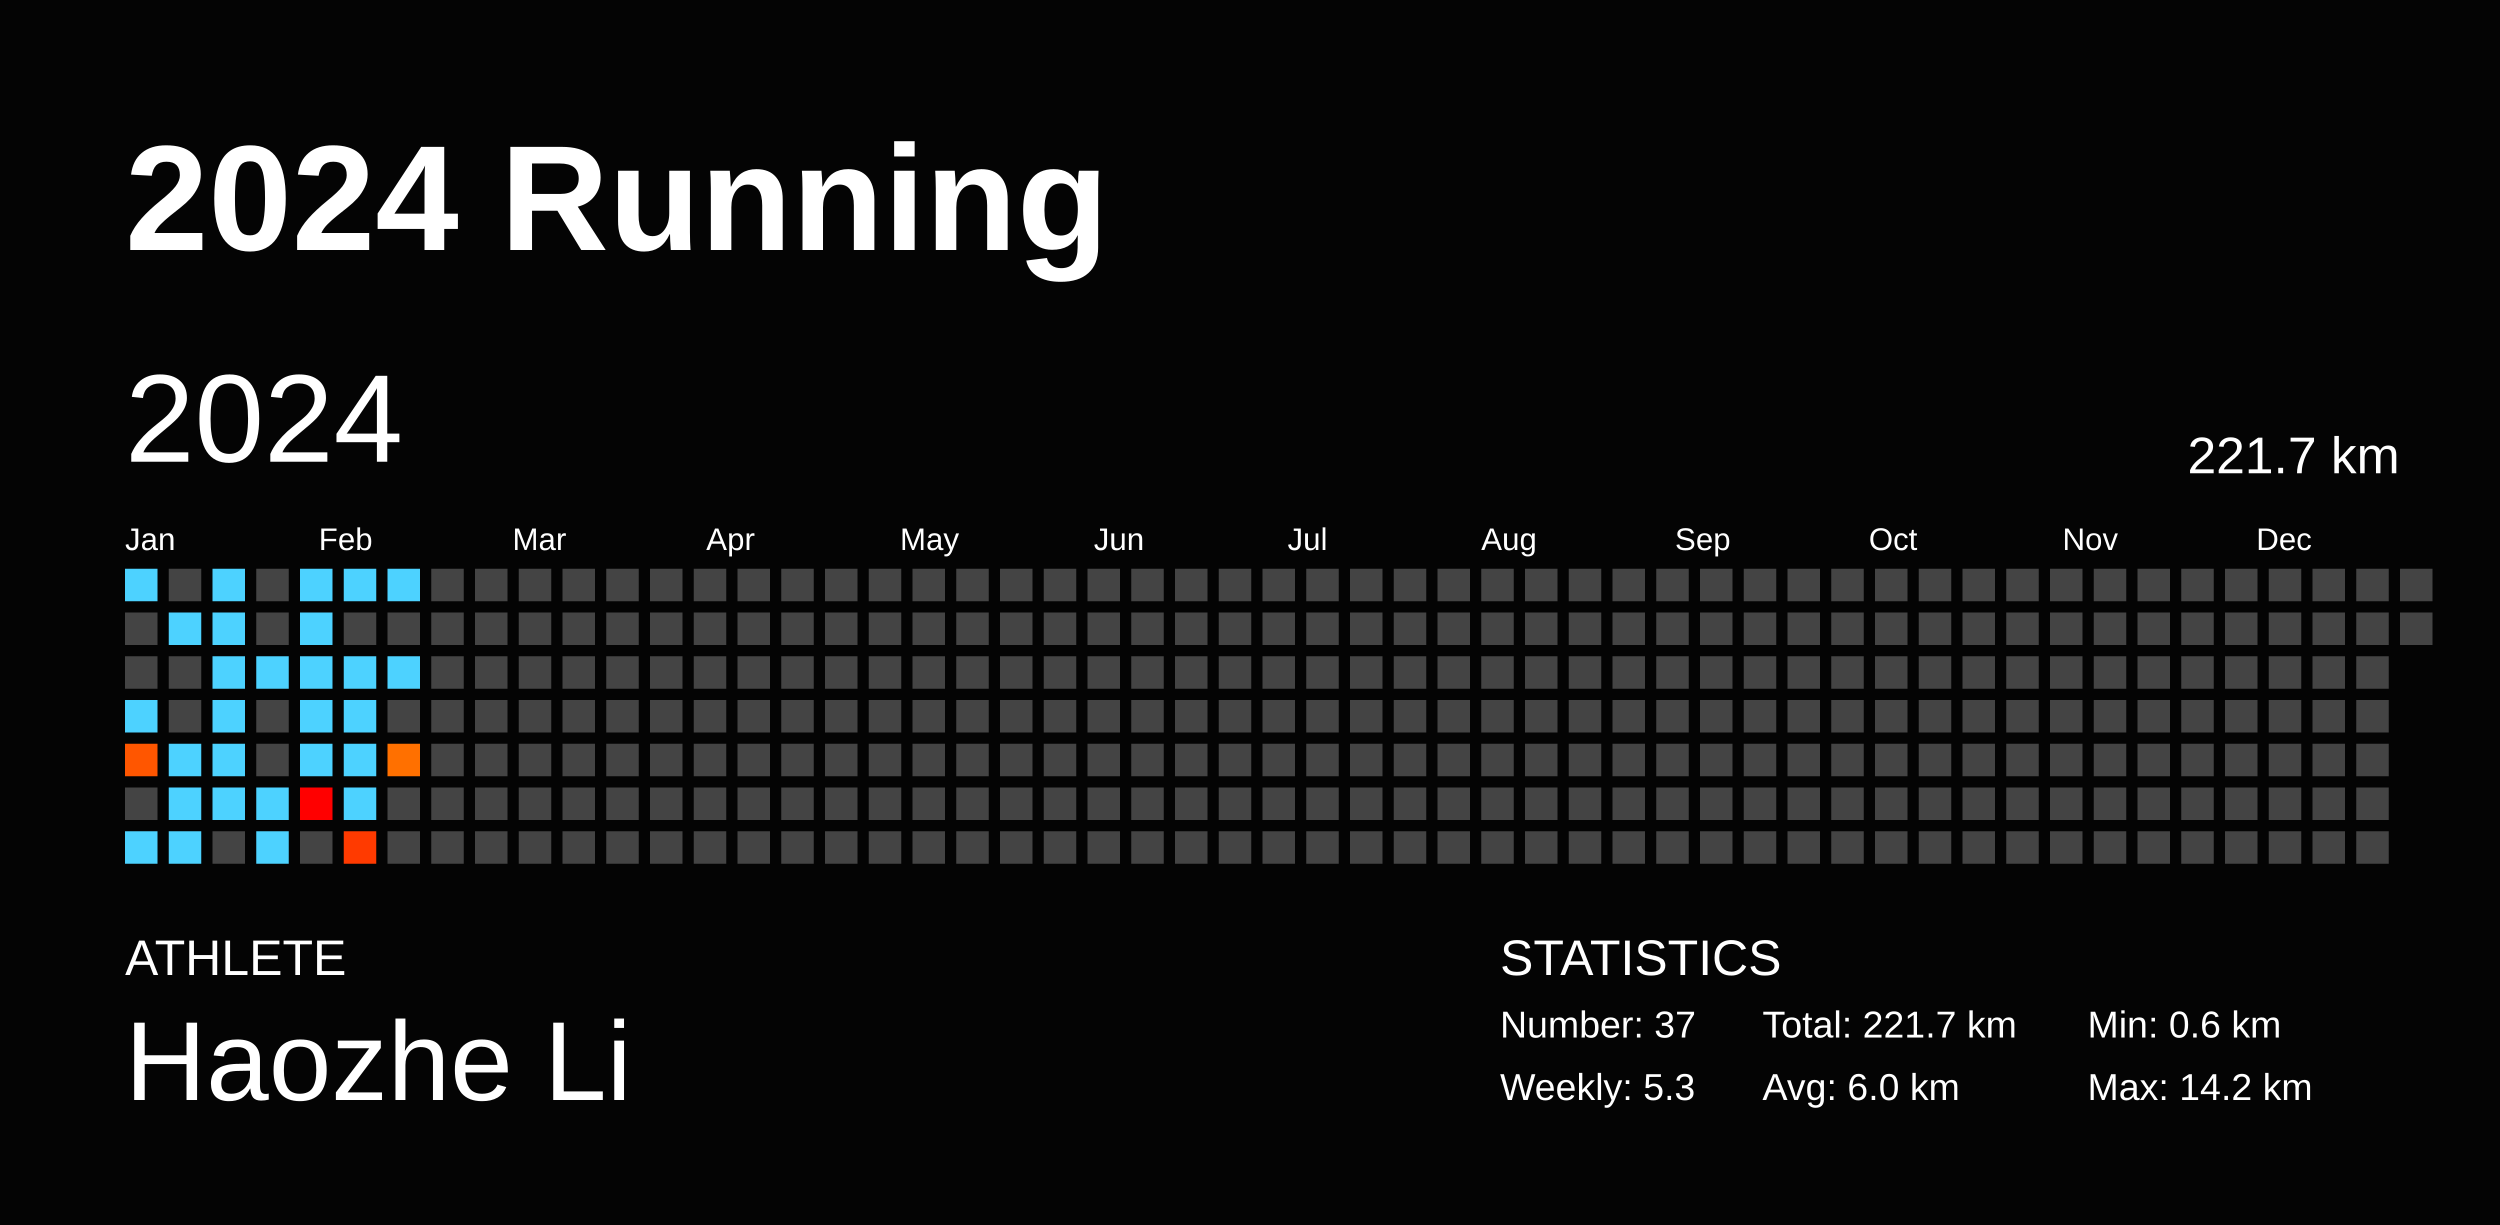
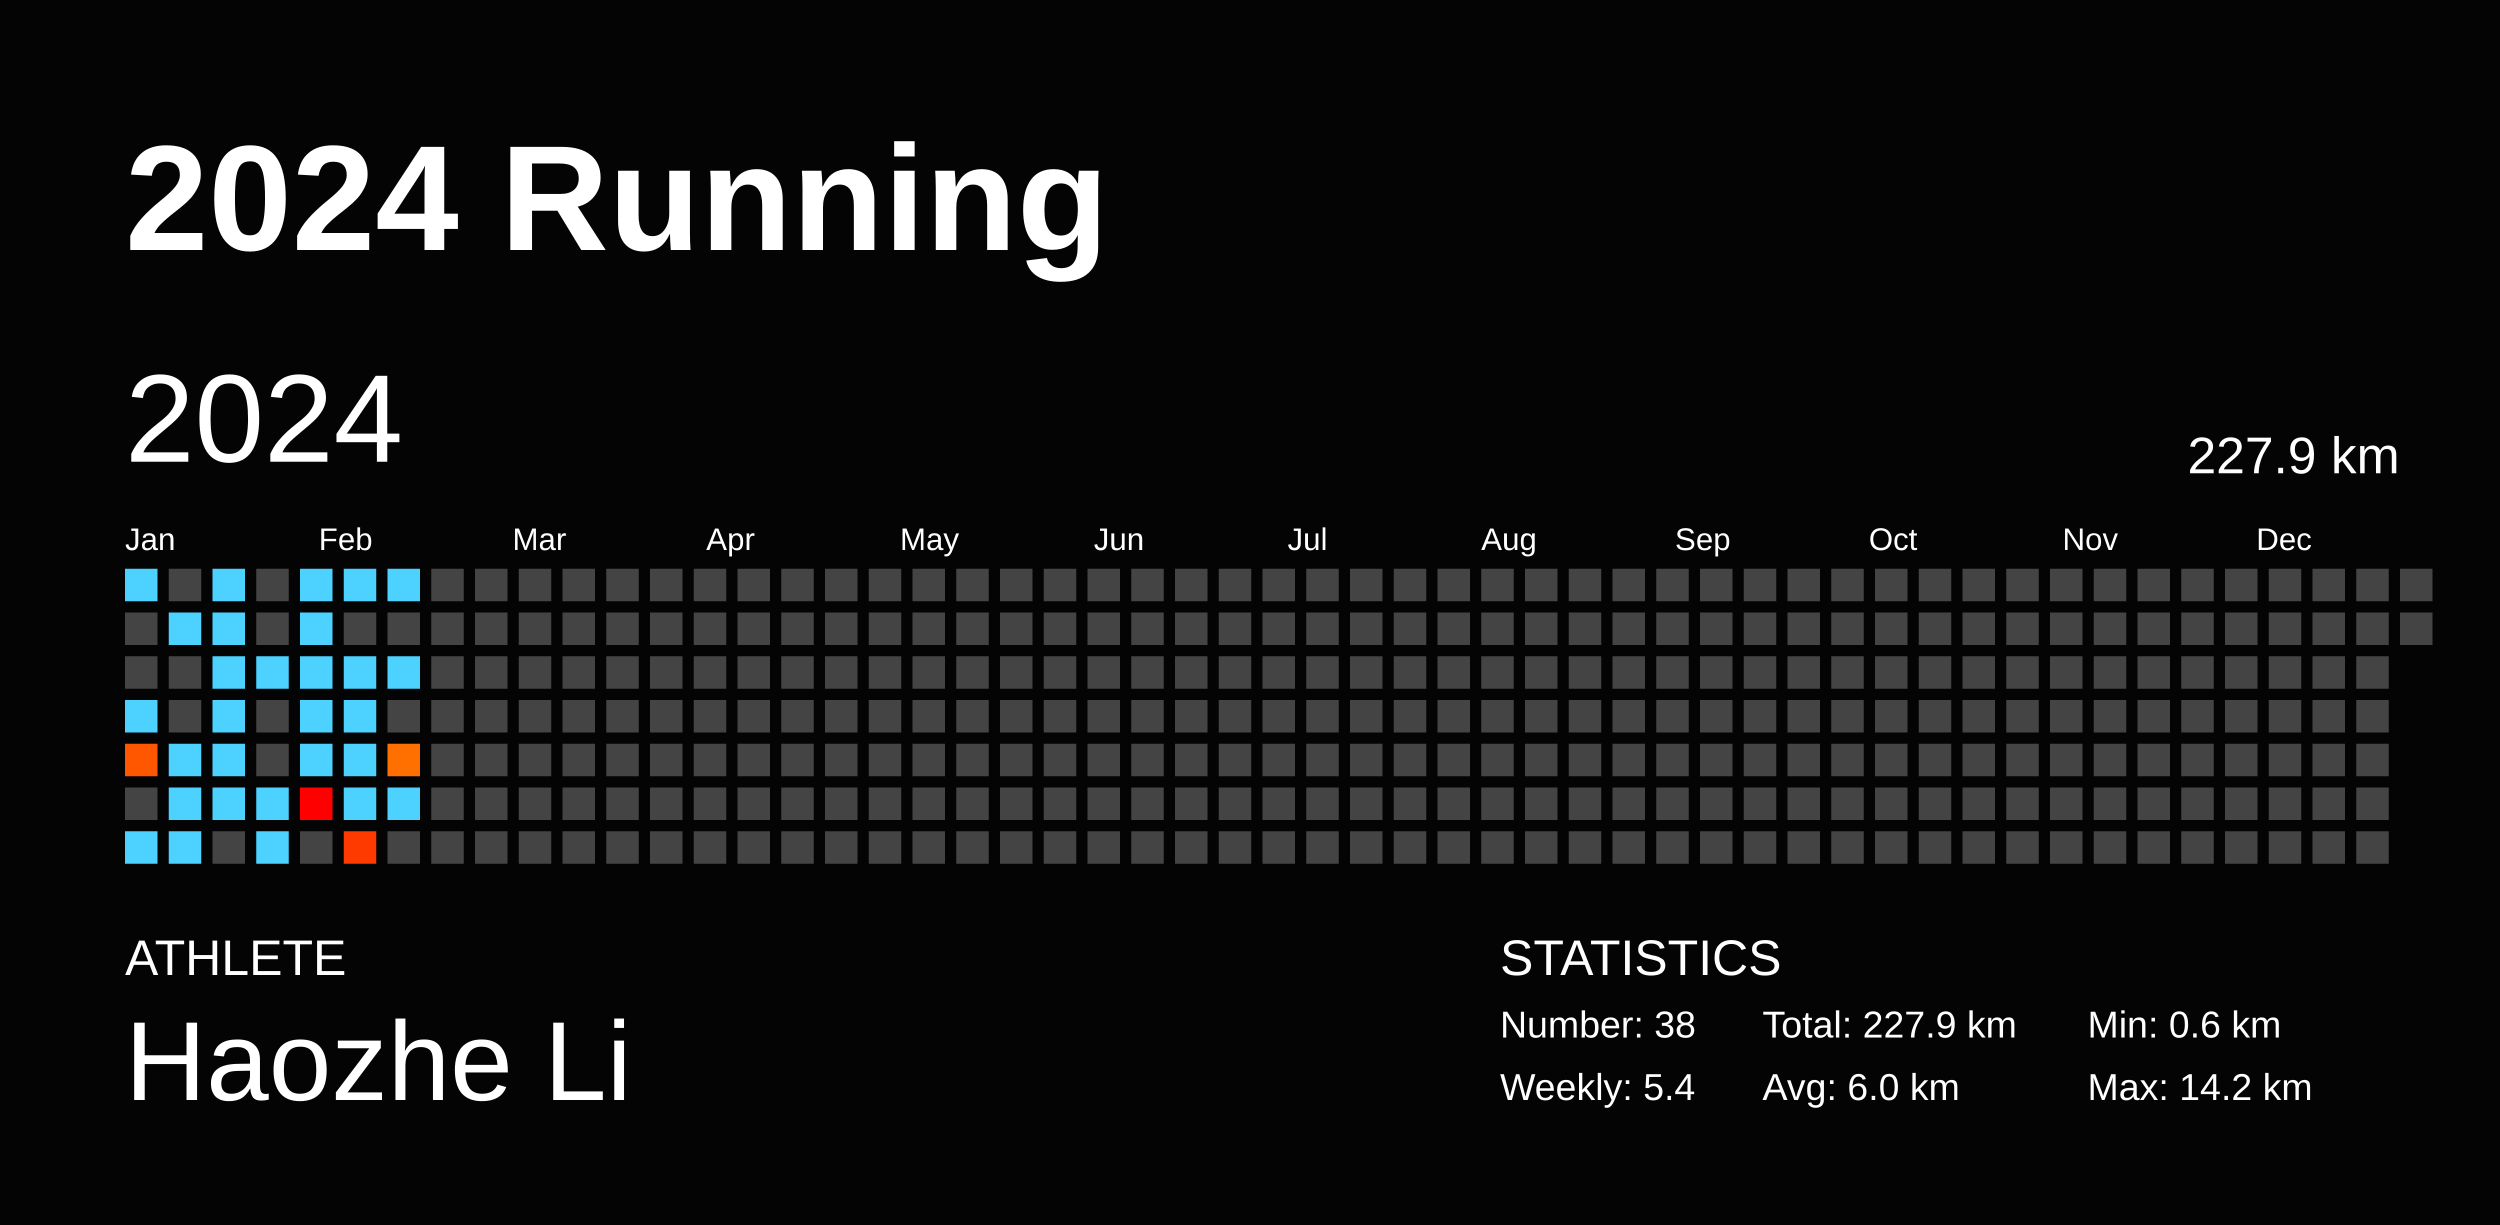
<svg xmlns="http://www.w3.org/2000/svg" baseProfile="full" height="98mm" version="1.1" viewBox="0,0,200,98" width="200mm">
  <defs />
  <rect fill="#040404" height="98" width="200" x="0" y="0" />
  <text fill="#FFFFFF" style="font-size:12px; font-family:Arial; font-weight:bold;" x="10" y="20">2024 Running</text>
  <text fill="#FFFFFF" style="font-size:4px; font-family:Arial" x="10" y="78">ATHLETE</text>
  <text fill="#FFFFFF" style="font-size:9px; font-family:Arial" x="10" y="88">Haozhe Li</text>
  <text fill="#FFFFFF" style="font-size:4px; font-family:Arial" x="120" y="78">STATISTICS</text>
-   <text fill="#FFFFFF" style="font-size:3px; font-family:Arial" x="120" y="83">Number: 37</text>
-   <text fill="#FFFFFF" style="font-size:3px; font-family:Arial" x="120" y="88">Weekly: 5.3</text>
-   <text fill="#FFFFFF" style="font-size:3px; font-family:Arial" x="141" y="83">Total: 221.7 km</text>
+   <text fill="#FFFFFF" style="font-size:3px; font-family:Arial" x="120" y="83">Number: 38</text>
+   <text fill="#FFFFFF" style="font-size:3px; font-family:Arial" x="120" y="88">Weekly: 5.4</text>
+   <text fill="#FFFFFF" style="font-size:3px; font-family:Arial" x="141" y="83">Total: 227.9 km</text>
  <text fill="#FFFFFF" style="font-size:3px; font-family:Arial" x="141" y="88">Avg: 6.0 km</text>
  <text fill="#FFFFFF" style="font-size:3px; font-family:Arial" x="167" y="83">Min: 0.6 km</text>
  <text fill="#FFFFFF" style="font-size:3px; font-family:Arial" x="167" y="88">Max: 14.2 km</text>
  <text dominant-baseline="hanging" fill="#FFFFFF" style="font-size:10.0px; font-family:Arial;" x="10" y="30">2024</text>
-   <text dominant-baseline="hanging" fill="#FFFFFF" style="font-size:4.125px; font-family:Arial;" x="175" y="35">221.7 km</text>
+   <text dominant-baseline="hanging" fill="#FFFFFF" style="font-size:4.125px; font-family:Arial;" x="175" y="35">227.9 km</text>
  <text fill="#FFFFFF" style="font-size:2.5px; font-family:Arial" x="10.0" y="44">Jan</text>
  <text fill="#FFFFFF" style="font-size:2.5px; font-family:Arial" x="25.5" y="44">Feb</text>
  <text fill="#FFFFFF" style="font-size:2.5px; font-family:Arial" x="41.0" y="44">Mar</text>
  <text fill="#FFFFFF" style="font-size:2.5px; font-family:Arial" x="56.5" y="44">Apr</text>
  <text fill="#FFFFFF" style="font-size:2.5px; font-family:Arial" x="72.0" y="44">May</text>
  <text fill="#FFFFFF" style="font-size:2.5px; font-family:Arial" x="87.5" y="44">Jun</text>
  <text fill="#FFFFFF" style="font-size:2.5px; font-family:Arial" x="103.0" y="44">Jul</text>
  <text fill="#FFFFFF" style="font-size:2.5px; font-family:Arial" x="118.5" y="44">Aug</text>
  <text fill="#FFFFFF" style="font-size:2.5px; font-family:Arial" x="134.0" y="44">Sep</text>
  <text fill="#FFFFFF" style="font-size:2.5px; font-family:Arial" x="149.5" y="44">Oct</text>
  <text fill="#FFFFFF" style="font-size:2.5px; font-family:Arial" x="165.0" y="44">Nov</text>
  <text fill="#FFFFFF" style="font-size:2.5px; font-family:Arial" x="180.5" y="44">Dec</text>
  <rect fill="#4dd2ff" height="2.6" width="2.6" x="10.0" y="45.5" />
  <rect fill="#444444" height="2.6" width="2.6" x="10.0" y="49.0" />
  <rect fill="#444444" height="2.6" width="2.6" x="10.0" y="52.5" />
  <rect fill="#4dd2ff" height="2.6" width="2.6" x="10.0" y="56.0" />
  <rect fill="#ff5600" height="2.6" width="2.6" x="10.0" y="59.5" />
  <rect fill="#444444" height="2.6" width="2.6" x="10.0" y="63.0" />
  <rect fill="#4dd2ff" height="2.6" width="2.6" x="10.0" y="66.5" />
  <rect fill="#444444" height="2.6" width="2.6" x="13.5" y="45.5" />
  <rect fill="#4dd2ff" height="2.6" width="2.6" x="13.5" y="49.0" />
  <rect fill="#444444" height="2.6" width="2.6" x="13.5" y="52.5" />
  <rect fill="#444444" height="2.6" width="2.6" x="13.5" y="56.0" />
  <rect fill="#4dd2ff" height="2.6" width="2.6" x="13.5" y="59.5" />
  <rect fill="#4dd2ff" height="2.6" width="2.6" x="13.5" y="63.0" />
  <rect fill="#4dd2ff" height="2.6" width="2.6" x="13.5" y="66.5" />
  <rect fill="#4dd2ff" height="2.6" width="2.6" x="17.0" y="45.5" />
  <rect fill="#4dd2ff" height="2.6" width="2.6" x="17.0" y="49.0" />
  <rect fill="#4dd2ff" height="2.6" width="2.6" x="17.0" y="52.5" />
  <rect fill="#4dd2ff" height="2.6" width="2.6" x="17.0" y="56.0" />
  <rect fill="#4dd2ff" height="2.6" width="2.6" x="17.0" y="59.5" />
  <rect fill="#4dd2ff" height="2.6" width="2.6" x="17.0" y="63.0" />
  <rect fill="#444444" height="2.6" width="2.6" x="17.0" y="66.5" />
  <rect fill="#444444" height="2.6" width="2.6" x="20.5" y="45.5" />
  <rect fill="#444444" height="2.6" width="2.6" x="20.5" y="49.0" />
  <rect fill="#4dd2ff" height="2.6" width="2.6" x="20.5" y="52.5" />
  <rect fill="#444444" height="2.6" width="2.6" x="20.5" y="56.0" />
  <rect fill="#444444" height="2.6" width="2.6" x="20.5" y="59.5" />
  <rect fill="#4dd2ff" height="2.6" width="2.6" x="20.5" y="63.0" />
  <rect fill="#4dd2ff" height="2.6" width="2.6" x="20.5" y="66.5" />
  <rect fill="#4dd2ff" height="2.6" width="2.6" x="24.0" y="45.5" />
  <rect fill="#4dd2ff" height="2.6" width="2.6" x="24.0" y="49.0" />
  <rect fill="#4dd2ff" height="2.6" width="2.6" x="24.0" y="52.5" />
  <rect fill="#4dd2ff" height="2.6" width="2.6" x="24.0" y="56.0" />
  <rect fill="#4dd2ff" height="2.6" width="2.6" x="24.0" y="59.5" />
  <rect fill="#ff0000" height="2.6" width="2.6" x="24.0" y="63.0" />
  <rect fill="#444444" height="2.6" width="2.6" x="24.0" y="66.5" />
  <rect fill="#4dd2ff" height="2.6" width="2.6" x="27.5" y="45.5" />
  <rect fill="#444444" height="2.6" width="2.6" x="27.5" y="49.0" />
  <rect fill="#4dd2ff" height="2.6" width="2.6" x="27.5" y="52.5" />
  <rect fill="#4dd2ff" height="2.6" width="2.6" x="27.5" y="56.0" />
  <rect fill="#4dd2ff" height="2.6" width="2.6" x="27.5" y="59.5" />
  <rect fill="#4dd2ff" height="2.6" width="2.6" x="27.5" y="63.0" />
  <rect fill="#ff3a00" height="2.6" width="2.6" x="27.5" y="66.5" />
  <rect fill="#4dd2ff" height="2.6" width="2.6" x="31.0" y="45.5" />
  <rect fill="#444444" height="2.6" width="2.6" x="31.0" y="49.0" />
  <rect fill="#4dd2ff" height="2.6" width="2.6" x="31.0" y="52.5" />
  <rect fill="#444444" height="2.6" width="2.6" x="31.0" y="56.0" />
  <rect fill="#ff7000" height="2.6" width="2.6" x="31.0" y="59.5" />
-   <rect fill="#444444" height="2.6" width="2.6" x="31.0" y="63.0" />
+   <rect fill="#4dd2ff" height="2.6" width="2.6" x="31.0" y="63.0" />
  <rect fill="#444444" height="2.6" width="2.6" x="31.0" y="66.5" />
  <rect fill="#444444" height="2.6" width="2.6" x="34.5" y="45.5" />
  <rect fill="#444444" height="2.6" width="2.6" x="34.5" y="49.0" />
  <rect fill="#444444" height="2.6" width="2.6" x="34.5" y="52.5" />
  <rect fill="#444444" height="2.6" width="2.6" x="34.5" y="56.0" />
  <rect fill="#444444" height="2.6" width="2.6" x="34.5" y="59.5" />
  <rect fill="#444444" height="2.6" width="2.6" x="34.5" y="63.0" />
  <rect fill="#444444" height="2.6" width="2.6" x="34.5" y="66.5" />
  <rect fill="#444444" height="2.6" width="2.6" x="38.0" y="45.5" />
  <rect fill="#444444" height="2.6" width="2.6" x="38.0" y="49.0" />
  <rect fill="#444444" height="2.6" width="2.6" x="38.0" y="52.5" />
  <rect fill="#444444" height="2.6" width="2.6" x="38.0" y="56.0" />
  <rect fill="#444444" height="2.6" width="2.6" x="38.0" y="59.5" />
  <rect fill="#444444" height="2.6" width="2.6" x="38.0" y="63.0" />
  <rect fill="#444444" height="2.6" width="2.6" x="38.0" y="66.5" />
  <rect fill="#444444" height="2.6" width="2.6" x="41.5" y="45.5" />
  <rect fill="#444444" height="2.6" width="2.6" x="41.5" y="49.0" />
  <rect fill="#444444" height="2.6" width="2.6" x="41.5" y="52.5" />
  <rect fill="#444444" height="2.6" width="2.6" x="41.5" y="56.0" />
  <rect fill="#444444" height="2.6" width="2.6" x="41.5" y="59.5" />
  <rect fill="#444444" height="2.6" width="2.6" x="41.5" y="63.0" />
  <rect fill="#444444" height="2.6" width="2.6" x="41.5" y="66.5" />
  <rect fill="#444444" height="2.6" width="2.6" x="45.0" y="45.5" />
  <rect fill="#444444" height="2.6" width="2.6" x="45.0" y="49.0" />
  <rect fill="#444444" height="2.6" width="2.6" x="45.0" y="52.5" />
  <rect fill="#444444" height="2.6" width="2.6" x="45.0" y="56.0" />
  <rect fill="#444444" height="2.6" width="2.6" x="45.0" y="59.5" />
  <rect fill="#444444" height="2.6" width="2.6" x="45.0" y="63.0" />
  <rect fill="#444444" height="2.6" width="2.6" x="45.0" y="66.5" />
  <rect fill="#444444" height="2.6" width="2.6" x="48.5" y="45.5" />
  <rect fill="#444444" height="2.6" width="2.6" x="48.5" y="49.0" />
  <rect fill="#444444" height="2.6" width="2.6" x="48.5" y="52.5" />
  <rect fill="#444444" height="2.6" width="2.6" x="48.5" y="56.0" />
  <rect fill="#444444" height="2.6" width="2.6" x="48.5" y="59.5" />
  <rect fill="#444444" height="2.6" width="2.6" x="48.5" y="63.0" />
  <rect fill="#444444" height="2.6" width="2.6" x="48.5" y="66.5" />
  <rect fill="#444444" height="2.6" width="2.6" x="52.0" y="45.5" />
  <rect fill="#444444" height="2.6" width="2.6" x="52.0" y="49.0" />
  <rect fill="#444444" height="2.6" width="2.6" x="52.0" y="52.5" />
  <rect fill="#444444" height="2.6" width="2.6" x="52.0" y="56.0" />
  <rect fill="#444444" height="2.6" width="2.6" x="52.0" y="59.5" />
  <rect fill="#444444" height="2.6" width="2.6" x="52.0" y="63.0" />
  <rect fill="#444444" height="2.6" width="2.6" x="52.0" y="66.5" />
  <rect fill="#444444" height="2.6" width="2.6" x="55.5" y="45.5" />
  <rect fill="#444444" height="2.6" width="2.6" x="55.5" y="49.0" />
  <rect fill="#444444" height="2.6" width="2.6" x="55.5" y="52.5" />
  <rect fill="#444444" height="2.6" width="2.6" x="55.5" y="56.0" />
  <rect fill="#444444" height="2.6" width="2.6" x="55.5" y="59.5" />
  <rect fill="#444444" height="2.6" width="2.6" x="55.5" y="63.0" />
  <rect fill="#444444" height="2.6" width="2.6" x="55.5" y="66.5" />
  <rect fill="#444444" height="2.6" width="2.6" x="59.0" y="45.5" />
  <rect fill="#444444" height="2.6" width="2.6" x="59.0" y="49.0" />
  <rect fill="#444444" height="2.6" width="2.6" x="59.0" y="52.5" />
  <rect fill="#444444" height="2.6" width="2.6" x="59.0" y="56.0" />
  <rect fill="#444444" height="2.6" width="2.6" x="59.0" y="59.5" />
  <rect fill="#444444" height="2.6" width="2.6" x="59.0" y="63.0" />
  <rect fill="#444444" height="2.6" width="2.6" x="59.0" y="66.5" />
  <rect fill="#444444" height="2.6" width="2.6" x="62.5" y="45.5" />
  <rect fill="#444444" height="2.6" width="2.6" x="62.5" y="49.0" />
  <rect fill="#444444" height="2.6" width="2.6" x="62.5" y="52.5" />
  <rect fill="#444444" height="2.6" width="2.6" x="62.5" y="56.0" />
  <rect fill="#444444" height="2.6" width="2.6" x="62.5" y="59.5" />
  <rect fill="#444444" height="2.6" width="2.6" x="62.5" y="63.0" />
  <rect fill="#444444" height="2.6" width="2.6" x="62.5" y="66.5" />
  <rect fill="#444444" height="2.6" width="2.6" x="66.0" y="45.5" />
  <rect fill="#444444" height="2.6" width="2.6" x="66.0" y="49.0" />
  <rect fill="#444444" height="2.6" width="2.6" x="66.0" y="52.5" />
  <rect fill="#444444" height="2.6" width="2.6" x="66.0" y="56.0" />
  <rect fill="#444444" height="2.6" width="2.6" x="66.0" y="59.5" />
  <rect fill="#444444" height="2.6" width="2.6" x="66.0" y="63.0" />
  <rect fill="#444444" height="2.6" width="2.6" x="66.0" y="66.5" />
  <rect fill="#444444" height="2.6" width="2.6" x="69.5" y="45.5" />
  <rect fill="#444444" height="2.6" width="2.6" x="69.5" y="49.0" />
  <rect fill="#444444" height="2.6" width="2.6" x="69.5" y="52.5" />
  <rect fill="#444444" height="2.6" width="2.6" x="69.5" y="56.0" />
  <rect fill="#444444" height="2.6" width="2.6" x="69.5" y="59.5" />
  <rect fill="#444444" height="2.6" width="2.6" x="69.5" y="63.0" />
  <rect fill="#444444" height="2.6" width="2.6" x="69.5" y="66.5" />
  <rect fill="#444444" height="2.6" width="2.6" x="73.0" y="45.5" />
  <rect fill="#444444" height="2.6" width="2.6" x="73.0" y="49.0" />
  <rect fill="#444444" height="2.6" width="2.6" x="73.0" y="52.5" />
  <rect fill="#444444" height="2.6" width="2.6" x="73.0" y="56.0" />
  <rect fill="#444444" height="2.6" width="2.6" x="73.0" y="59.5" />
  <rect fill="#444444" height="2.6" width="2.6" x="73.0" y="63.0" />
  <rect fill="#444444" height="2.6" width="2.6" x="73.0" y="66.5" />
  <rect fill="#444444" height="2.6" width="2.6" x="76.5" y="45.5" />
  <rect fill="#444444" height="2.6" width="2.6" x="76.5" y="49.0" />
  <rect fill="#444444" height="2.6" width="2.6" x="76.5" y="52.5" />
  <rect fill="#444444" height="2.6" width="2.6" x="76.5" y="56.0" />
  <rect fill="#444444" height="2.6" width="2.6" x="76.5" y="59.5" />
  <rect fill="#444444" height="2.6" width="2.6" x="76.5" y="63.0" />
  <rect fill="#444444" height="2.6" width="2.6" x="76.5" y="66.5" />
  <rect fill="#444444" height="2.6" width="2.6" x="80.0" y="45.5" />
  <rect fill="#444444" height="2.6" width="2.6" x="80.0" y="49.0" />
  <rect fill="#444444" height="2.6" width="2.6" x="80.0" y="52.5" />
  <rect fill="#444444" height="2.6" width="2.6" x="80.0" y="56.0" />
  <rect fill="#444444" height="2.6" width="2.6" x="80.0" y="59.5" />
  <rect fill="#444444" height="2.6" width="2.6" x="80.0" y="63.0" />
  <rect fill="#444444" height="2.6" width="2.6" x="80.0" y="66.5" />
  <rect fill="#444444" height="2.6" width="2.6" x="83.5" y="45.5" />
  <rect fill="#444444" height="2.6" width="2.6" x="83.5" y="49.0" />
  <rect fill="#444444" height="2.6" width="2.6" x="83.5" y="52.5" />
  <rect fill="#444444" height="2.6" width="2.6" x="83.5" y="56.0" />
  <rect fill="#444444" height="2.6" width="2.6" x="83.5" y="59.5" />
  <rect fill="#444444" height="2.6" width="2.6" x="83.5" y="63.0" />
  <rect fill="#444444" height="2.6" width="2.6" x="83.5" y="66.5" />
  <rect fill="#444444" height="2.6" width="2.6" x="87.0" y="45.5" />
  <rect fill="#444444" height="2.6" width="2.6" x="87.0" y="49.0" />
  <rect fill="#444444" height="2.6" width="2.6" x="87.0" y="52.5" />
  <rect fill="#444444" height="2.6" width="2.6" x="87.0" y="56.0" />
  <rect fill="#444444" height="2.6" width="2.6" x="87.0" y="59.5" />
  <rect fill="#444444" height="2.6" width="2.6" x="87.0" y="63.0" />
  <rect fill="#444444" height="2.6" width="2.6" x="87.0" y="66.5" />
  <rect fill="#444444" height="2.6" width="2.6" x="90.5" y="45.5" />
  <rect fill="#444444" height="2.6" width="2.6" x="90.5" y="49.0" />
  <rect fill="#444444" height="2.6" width="2.6" x="90.5" y="52.5" />
  <rect fill="#444444" height="2.6" width="2.6" x="90.5" y="56.0" />
  <rect fill="#444444" height="2.6" width="2.6" x="90.5" y="59.5" />
  <rect fill="#444444" height="2.6" width="2.6" x="90.5" y="63.0" />
  <rect fill="#444444" height="2.6" width="2.6" x="90.5" y="66.5" />
  <rect fill="#444444" height="2.6" width="2.6" x="94.0" y="45.5" />
  <rect fill="#444444" height="2.6" width="2.6" x="94.0" y="49.0" />
  <rect fill="#444444" height="2.6" width="2.6" x="94.0" y="52.5" />
  <rect fill="#444444" height="2.6" width="2.6" x="94.0" y="56.0" />
  <rect fill="#444444" height="2.6" width="2.6" x="94.0" y="59.5" />
  <rect fill="#444444" height="2.6" width="2.6" x="94.0" y="63.0" />
  <rect fill="#444444" height="2.6" width="2.6" x="94.0" y="66.5" />
  <rect fill="#444444" height="2.6" width="2.6" x="97.5" y="45.5" />
  <rect fill="#444444" height="2.6" width="2.6" x="97.5" y="49.0" />
  <rect fill="#444444" height="2.6" width="2.6" x="97.5" y="52.5" />
  <rect fill="#444444" height="2.6" width="2.6" x="97.5" y="56.0" />
  <rect fill="#444444" height="2.6" width="2.6" x="97.5" y="59.5" />
  <rect fill="#444444" height="2.6" width="2.6" x="97.5" y="63.0" />
  <rect fill="#444444" height="2.6" width="2.6" x="97.5" y="66.5" />
  <rect fill="#444444" height="2.6" width="2.6" x="101.0" y="45.5" />
  <rect fill="#444444" height="2.6" width="2.6" x="101.0" y="49.0" />
  <rect fill="#444444" height="2.6" width="2.6" x="101.0" y="52.5" />
  <rect fill="#444444" height="2.6" width="2.6" x="101.0" y="56.0" />
  <rect fill="#444444" height="2.6" width="2.6" x="101.0" y="59.5" />
  <rect fill="#444444" height="2.6" width="2.6" x="101.0" y="63.0" />
  <rect fill="#444444" height="2.6" width="2.6" x="101.0" y="66.5" />
  <rect fill="#444444" height="2.6" width="2.6" x="104.5" y="45.5" />
  <rect fill="#444444" height="2.6" width="2.6" x="104.5" y="49.0" />
  <rect fill="#444444" height="2.6" width="2.6" x="104.5" y="52.5" />
  <rect fill="#444444" height="2.6" width="2.6" x="104.5" y="56.0" />
  <rect fill="#444444" height="2.6" width="2.6" x="104.5" y="59.5" />
  <rect fill="#444444" height="2.6" width="2.6" x="104.5" y="63.0" />
  <rect fill="#444444" height="2.6" width="2.6" x="104.5" y="66.5" />
  <rect fill="#444444" height="2.6" width="2.6" x="108.0" y="45.5" />
  <rect fill="#444444" height="2.6" width="2.6" x="108.0" y="49.0" />
  <rect fill="#444444" height="2.6" width="2.6" x="108.0" y="52.5" />
  <rect fill="#444444" height="2.6" width="2.6" x="108.0" y="56.0" />
  <rect fill="#444444" height="2.6" width="2.6" x="108.0" y="59.5" />
  <rect fill="#444444" height="2.6" width="2.6" x="108.0" y="63.0" />
  <rect fill="#444444" height="2.6" width="2.6" x="108.0" y="66.5" />
  <rect fill="#444444" height="2.6" width="2.6" x="111.5" y="45.5" />
  <rect fill="#444444" height="2.6" width="2.6" x="111.5" y="49.0" />
  <rect fill="#444444" height="2.6" width="2.6" x="111.5" y="52.5" />
  <rect fill="#444444" height="2.6" width="2.6" x="111.5" y="56.0" />
  <rect fill="#444444" height="2.6" width="2.6" x="111.5" y="59.5" />
  <rect fill="#444444" height="2.6" width="2.6" x="111.5" y="63.0" />
  <rect fill="#444444" height="2.6" width="2.6" x="111.5" y="66.5" />
  <rect fill="#444444" height="2.6" width="2.6" x="115.0" y="45.5" />
  <rect fill="#444444" height="2.6" width="2.6" x="115.0" y="49.0" />
  <rect fill="#444444" height="2.6" width="2.6" x="115.0" y="52.5" />
  <rect fill="#444444" height="2.6" width="2.6" x="115.0" y="56.0" />
  <rect fill="#444444" height="2.6" width="2.6" x="115.0" y="59.5" />
  <rect fill="#444444" height="2.6" width="2.6" x="115.0" y="63.0" />
  <rect fill="#444444" height="2.6" width="2.6" x="115.0" y="66.5" />
  <rect fill="#444444" height="2.6" width="2.6" x="118.5" y="45.5" />
  <rect fill="#444444" height="2.6" width="2.6" x="118.5" y="49.0" />
  <rect fill="#444444" height="2.6" width="2.6" x="118.5" y="52.5" />
  <rect fill="#444444" height="2.6" width="2.6" x="118.5" y="56.0" />
  <rect fill="#444444" height="2.6" width="2.6" x="118.5" y="59.5" />
  <rect fill="#444444" height="2.6" width="2.6" x="118.5" y="63.0" />
  <rect fill="#444444" height="2.6" width="2.6" x="118.5" y="66.5" />
  <rect fill="#444444" height="2.6" width="2.6" x="122.0" y="45.5" />
  <rect fill="#444444" height="2.6" width="2.6" x="122.0" y="49.0" />
  <rect fill="#444444" height="2.6" width="2.6" x="122.0" y="52.5" />
  <rect fill="#444444" height="2.6" width="2.6" x="122.0" y="56.0" />
  <rect fill="#444444" height="2.6" width="2.6" x="122.0" y="59.5" />
  <rect fill="#444444" height="2.6" width="2.6" x="122.0" y="63.0" />
  <rect fill="#444444" height="2.6" width="2.6" x="122.0" y="66.5" />
  <rect fill="#444444" height="2.6" width="2.6" x="125.5" y="45.5" />
  <rect fill="#444444" height="2.6" width="2.6" x="125.5" y="49.0" />
  <rect fill="#444444" height="2.6" width="2.6" x="125.5" y="52.5" />
  <rect fill="#444444" height="2.6" width="2.6" x="125.5" y="56.0" />
  <rect fill="#444444" height="2.6" width="2.6" x="125.5" y="59.5" />
  <rect fill="#444444" height="2.6" width="2.6" x="125.5" y="63.0" />
  <rect fill="#444444" height="2.6" width="2.6" x="125.5" y="66.5" />
  <rect fill="#444444" height="2.6" width="2.6" x="129.0" y="45.5" />
  <rect fill="#444444" height="2.6" width="2.6" x="129.0" y="49.0" />
  <rect fill="#444444" height="2.6" width="2.6" x="129.0" y="52.5" />
  <rect fill="#444444" height="2.6" width="2.6" x="129.0" y="56.0" />
  <rect fill="#444444" height="2.6" width="2.6" x="129.0" y="59.5" />
  <rect fill="#444444" height="2.6" width="2.6" x="129.0" y="63.0" />
  <rect fill="#444444" height="2.6" width="2.6" x="129.0" y="66.5" />
  <rect fill="#444444" height="2.6" width="2.6" x="132.5" y="45.5" />
  <rect fill="#444444" height="2.6" width="2.6" x="132.5" y="49.0" />
  <rect fill="#444444" height="2.6" width="2.6" x="132.5" y="52.5" />
  <rect fill="#444444" height="2.6" width="2.6" x="132.5" y="56.0" />
  <rect fill="#444444" height="2.6" width="2.6" x="132.5" y="59.5" />
  <rect fill="#444444" height="2.6" width="2.6" x="132.5" y="63.0" />
  <rect fill="#444444" height="2.6" width="2.6" x="132.5" y="66.5" />
  <rect fill="#444444" height="2.6" width="2.6" x="136.0" y="45.5" />
  <rect fill="#444444" height="2.6" width="2.6" x="136.0" y="49.0" />
  <rect fill="#444444" height="2.6" width="2.6" x="136.0" y="52.5" />
  <rect fill="#444444" height="2.6" width="2.6" x="136.0" y="56.0" />
  <rect fill="#444444" height="2.6" width="2.6" x="136.0" y="59.5" />
  <rect fill="#444444" height="2.6" width="2.6" x="136.0" y="63.0" />
  <rect fill="#444444" height="2.6" width="2.6" x="136.0" y="66.5" />
  <rect fill="#444444" height="2.6" width="2.6" x="139.5" y="45.5" />
  <rect fill="#444444" height="2.6" width="2.6" x="139.5" y="49.0" />
  <rect fill="#444444" height="2.6" width="2.6" x="139.5" y="52.5" />
  <rect fill="#444444" height="2.6" width="2.6" x="139.5" y="56.0" />
  <rect fill="#444444" height="2.6" width="2.6" x="139.5" y="59.5" />
  <rect fill="#444444" height="2.6" width="2.6" x="139.5" y="63.0" />
  <rect fill="#444444" height="2.6" width="2.6" x="139.5" y="66.5" />
  <rect fill="#444444" height="2.6" width="2.6" x="143.0" y="45.5" />
  <rect fill="#444444" height="2.6" width="2.6" x="143.0" y="49.0" />
  <rect fill="#444444" height="2.6" width="2.6" x="143.0" y="52.5" />
  <rect fill="#444444" height="2.6" width="2.6" x="143.0" y="56.0" />
  <rect fill="#444444" height="2.6" width="2.6" x="143.0" y="59.5" />
  <rect fill="#444444" height="2.6" width="2.6" x="143.0" y="63.0" />
  <rect fill="#444444" height="2.6" width="2.6" x="143.0" y="66.5" />
  <rect fill="#444444" height="2.6" width="2.6" x="146.5" y="45.5" />
  <rect fill="#444444" height="2.6" width="2.6" x="146.5" y="49.0" />
  <rect fill="#444444" height="2.6" width="2.6" x="146.5" y="52.5" />
  <rect fill="#444444" height="2.6" width="2.6" x="146.5" y="56.0" />
  <rect fill="#444444" height="2.6" width="2.6" x="146.5" y="59.5" />
  <rect fill="#444444" height="2.6" width="2.6" x="146.5" y="63.0" />
  <rect fill="#444444" height="2.6" width="2.6" x="146.5" y="66.5" />
  <rect fill="#444444" height="2.6" width="2.6" x="150.0" y="45.5" />
  <rect fill="#444444" height="2.6" width="2.6" x="150.0" y="49.0" />
  <rect fill="#444444" height="2.6" width="2.6" x="150.0" y="52.5" />
  <rect fill="#444444" height="2.6" width="2.6" x="150.0" y="56.0" />
  <rect fill="#444444" height="2.6" width="2.6" x="150.0" y="59.5" />
  <rect fill="#444444" height="2.6" width="2.6" x="150.0" y="63.0" />
  <rect fill="#444444" height="2.6" width="2.6" x="150.0" y="66.5" />
  <rect fill="#444444" height="2.6" width="2.6" x="153.5" y="45.5" />
  <rect fill="#444444" height="2.6" width="2.6" x="153.5" y="49.0" />
  <rect fill="#444444" height="2.6" width="2.6" x="153.5" y="52.5" />
  <rect fill="#444444" height="2.6" width="2.6" x="153.5" y="56.0" />
  <rect fill="#444444" height="2.6" width="2.6" x="153.5" y="59.5" />
  <rect fill="#444444" height="2.6" width="2.6" x="153.5" y="63.0" />
  <rect fill="#444444" height="2.6" width="2.6" x="153.5" y="66.5" />
  <rect fill="#444444" height="2.6" width="2.6" x="157.0" y="45.5" />
  <rect fill="#444444" height="2.6" width="2.6" x="157.0" y="49.0" />
  <rect fill="#444444" height="2.6" width="2.6" x="157.0" y="52.5" />
  <rect fill="#444444" height="2.6" width="2.6" x="157.0" y="56.0" />
  <rect fill="#444444" height="2.6" width="2.6" x="157.0" y="59.5" />
  <rect fill="#444444" height="2.6" width="2.6" x="157.0" y="63.0" />
  <rect fill="#444444" height="2.6" width="2.6" x="157.0" y="66.5" />
  <rect fill="#444444" height="2.6" width="2.6" x="160.5" y="45.5" />
  <rect fill="#444444" height="2.6" width="2.6" x="160.5" y="49.0" />
  <rect fill="#444444" height="2.6" width="2.6" x="160.5" y="52.5" />
  <rect fill="#444444" height="2.6" width="2.6" x="160.5" y="56.0" />
  <rect fill="#444444" height="2.6" width="2.6" x="160.5" y="59.5" />
  <rect fill="#444444" height="2.6" width="2.6" x="160.5" y="63.0" />
  <rect fill="#444444" height="2.6" width="2.6" x="160.5" y="66.5" />
  <rect fill="#444444" height="2.6" width="2.6" x="164.0" y="45.5" />
  <rect fill="#444444" height="2.6" width="2.6" x="164.0" y="49.0" />
  <rect fill="#444444" height="2.6" width="2.6" x="164.0" y="52.5" />
  <rect fill="#444444" height="2.6" width="2.6" x="164.0" y="56.0" />
  <rect fill="#444444" height="2.6" width="2.6" x="164.0" y="59.5" />
  <rect fill="#444444" height="2.6" width="2.6" x="164.0" y="63.0" />
  <rect fill="#444444" height="2.6" width="2.6" x="164.0" y="66.5" />
  <rect fill="#444444" height="2.6" width="2.6" x="167.5" y="45.5" />
  <rect fill="#444444" height="2.6" width="2.6" x="167.5" y="49.0" />
  <rect fill="#444444" height="2.6" width="2.6" x="167.5" y="52.5" />
  <rect fill="#444444" height="2.6" width="2.6" x="167.5" y="56.0" />
  <rect fill="#444444" height="2.6" width="2.6" x="167.5" y="59.5" />
  <rect fill="#444444" height="2.6" width="2.6" x="167.5" y="63.0" />
  <rect fill="#444444" height="2.6" width="2.6" x="167.5" y="66.5" />
  <rect fill="#444444" height="2.6" width="2.6" x="171.0" y="45.5" />
  <rect fill="#444444" height="2.6" width="2.6" x="171.0" y="49.0" />
  <rect fill="#444444" height="2.6" width="2.6" x="171.0" y="52.5" />
  <rect fill="#444444" height="2.6" width="2.6" x="171.0" y="56.0" />
  <rect fill="#444444" height="2.6" width="2.6" x="171.0" y="59.5" />
  <rect fill="#444444" height="2.6" width="2.6" x="171.0" y="63.0" />
  <rect fill="#444444" height="2.6" width="2.6" x="171.0" y="66.5" />
  <rect fill="#444444" height="2.6" width="2.6" x="174.5" y="45.5" />
  <rect fill="#444444" height="2.6" width="2.6" x="174.5" y="49.0" />
  <rect fill="#444444" height="2.6" width="2.6" x="174.5" y="52.5" />
  <rect fill="#444444" height="2.6" width="2.6" x="174.5" y="56.0" />
  <rect fill="#444444" height="2.6" width="2.6" x="174.5" y="59.5" />
  <rect fill="#444444" height="2.6" width="2.6" x="174.5" y="63.0" />
  <rect fill="#444444" height="2.6" width="2.6" x="174.5" y="66.5" />
  <rect fill="#444444" height="2.6" width="2.6" x="178.0" y="45.5" />
  <rect fill="#444444" height="2.6" width="2.6" x="178.0" y="49.0" />
  <rect fill="#444444" height="2.6" width="2.6" x="178.0" y="52.5" />
  <rect fill="#444444" height="2.6" width="2.6" x="178.0" y="56.0" />
  <rect fill="#444444" height="2.6" width="2.6" x="178.0" y="59.5" />
  <rect fill="#444444" height="2.6" width="2.6" x="178.0" y="63.0" />
  <rect fill="#444444" height="2.6" width="2.6" x="178.0" y="66.5" />
  <rect fill="#444444" height="2.6" width="2.6" x="181.5" y="45.5" />
  <rect fill="#444444" height="2.6" width="2.6" x="181.5" y="49.0" />
  <rect fill="#444444" height="2.6" width="2.6" x="181.5" y="52.5" />
  <rect fill="#444444" height="2.6" width="2.6" x="181.5" y="56.0" />
  <rect fill="#444444" height="2.6" width="2.6" x="181.5" y="59.5" />
  <rect fill="#444444" height="2.6" width="2.6" x="181.5" y="63.0" />
  <rect fill="#444444" height="2.6" width="2.6" x="181.5" y="66.5" />
  <rect fill="#444444" height="2.6" width="2.6" x="185.0" y="45.5" />
  <rect fill="#444444" height="2.6" width="2.6" x="185.0" y="49.0" />
  <rect fill="#444444" height="2.6" width="2.6" x="185.0" y="52.5" />
  <rect fill="#444444" height="2.6" width="2.6" x="185.0" y="56.0" />
  <rect fill="#444444" height="2.6" width="2.6" x="185.0" y="59.5" />
  <rect fill="#444444" height="2.6" width="2.6" x="185.0" y="63.0" />
  <rect fill="#444444" height="2.6" width="2.6" x="185.0" y="66.5" />
  <rect fill="#444444" height="2.6" width="2.6" x="188.5" y="45.5" />
  <rect fill="#444444" height="2.6" width="2.6" x="188.5" y="49.0" />
  <rect fill="#444444" height="2.6" width="2.6" x="188.5" y="52.5" />
  <rect fill="#444444" height="2.6" width="2.6" x="188.5" y="56.0" />
  <rect fill="#444444" height="2.6" width="2.6" x="188.5" y="59.5" />
  <rect fill="#444444" height="2.6" width="2.6" x="188.5" y="63.0" />
  <rect fill="#444444" height="2.6" width="2.6" x="188.5" y="66.5" />
  <rect fill="#444444" height="2.6" width="2.6" x="192.0" y="45.5" />
  <rect fill="#444444" height="2.6" width="2.6" x="192.0" y="49.0" />
</svg>
